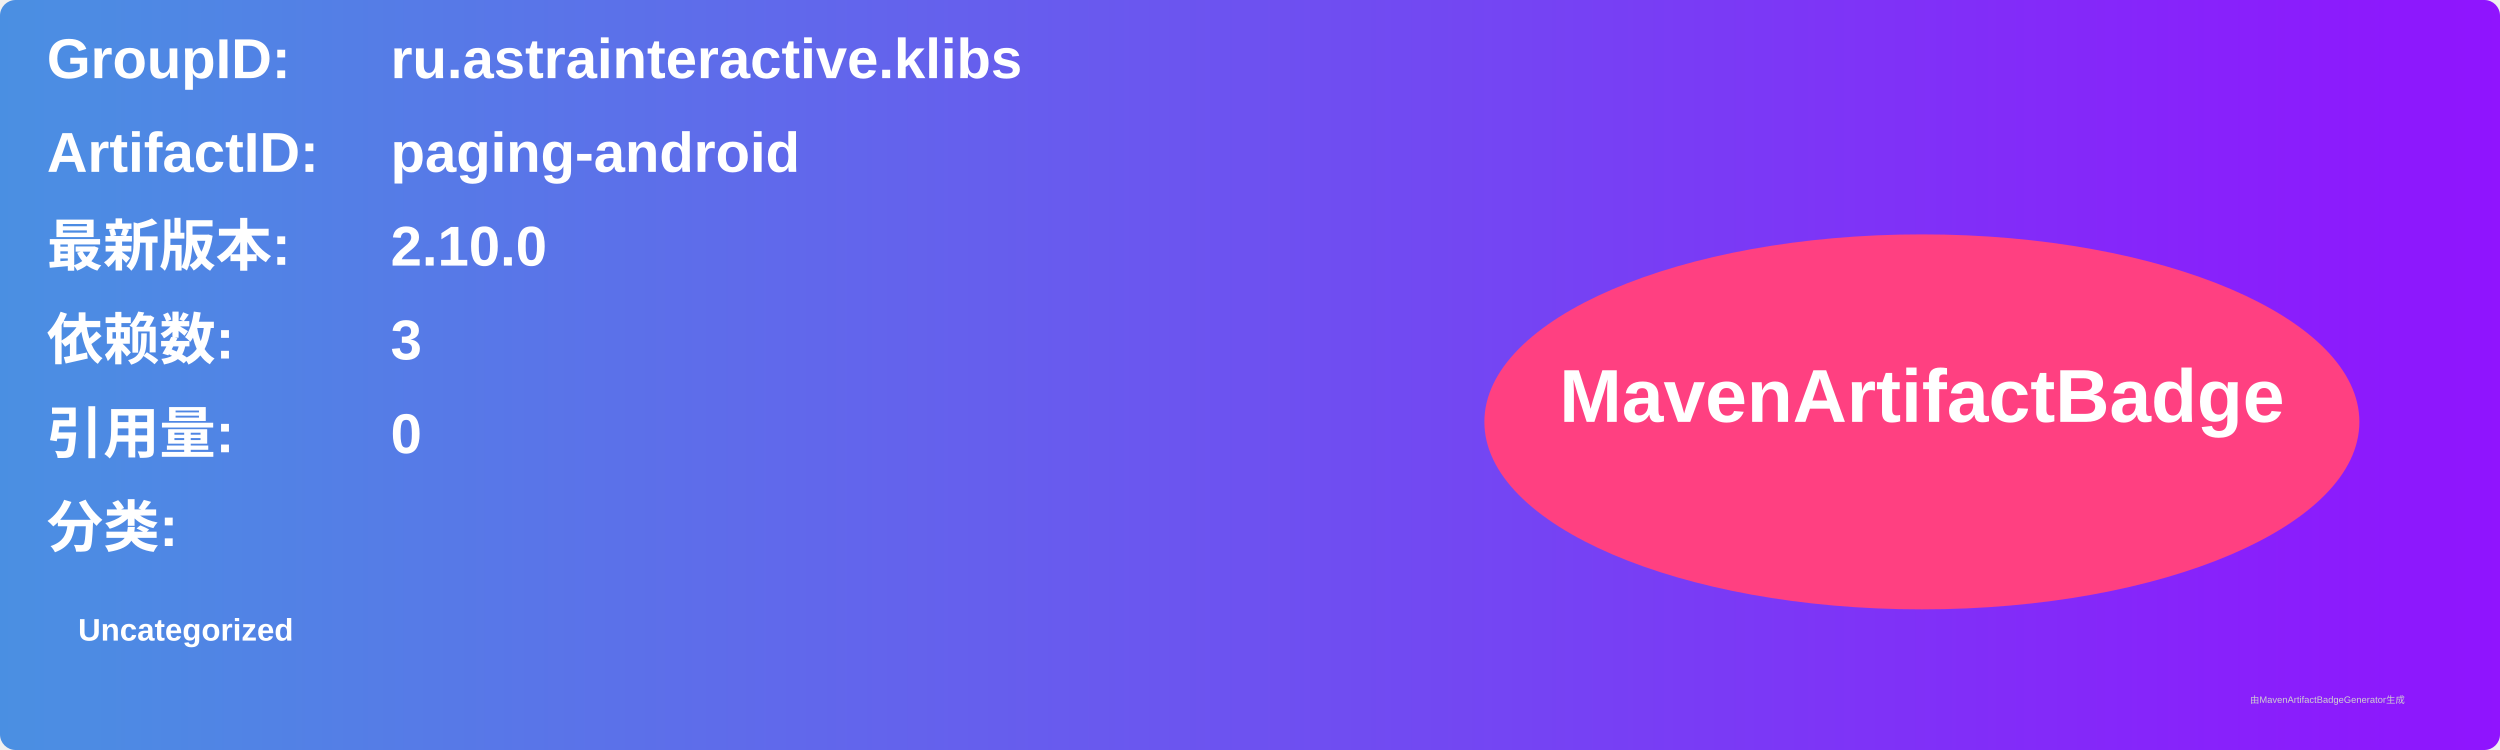
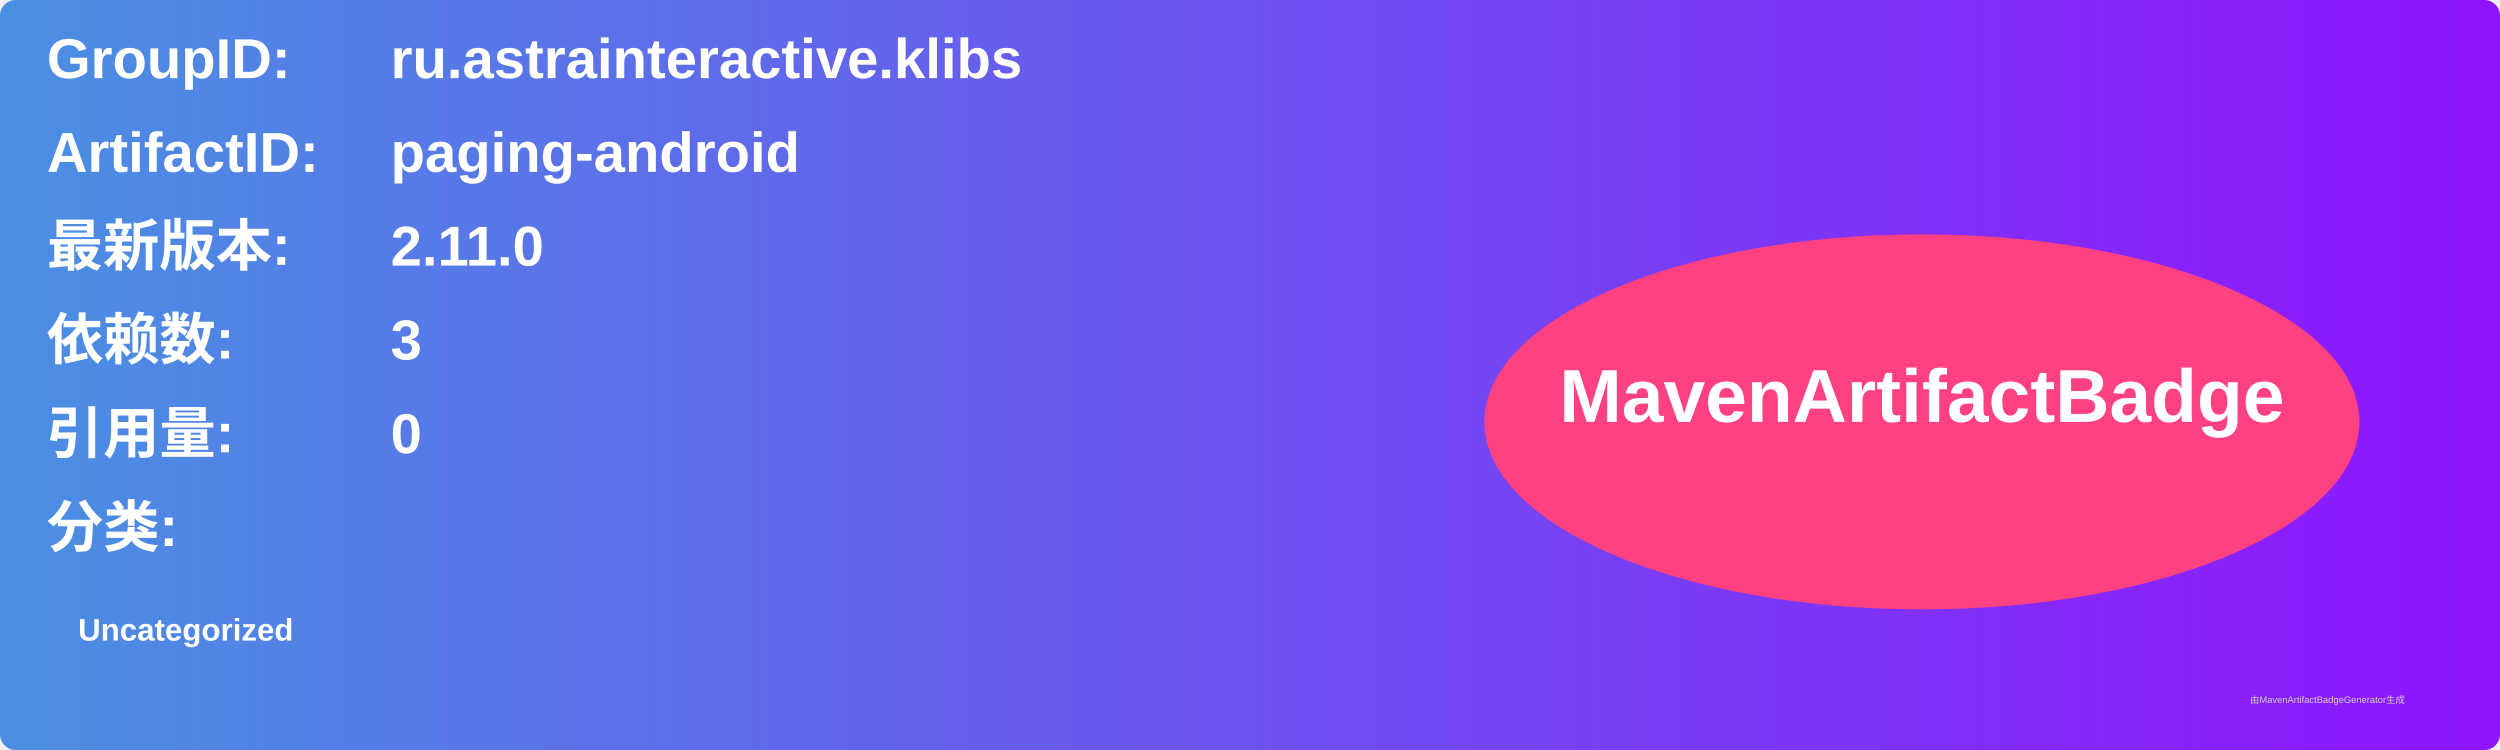
<svg xmlns="http://www.w3.org/2000/svg" width="800" height="240" viewBox="0 0 800 240">
  <linearGradient id="grad" x1="0%" y1="0%" x2="100%" y2="0%">
    <stop offset="0%" stop-color="#4a90e2" />
    <stop offset="100%" stop-color="#9013fe" />
  </linearGradient>
  <rect width="100%" height="100%" rx="5" ry="5" fill="url(#grad)" />
  <g transform="translate(15, 15)">
    <text x="0" y="10" font-family="Arial" font-size="18" fill="white" font-weight="bold" width="260">GroupID:</text>
    <text x="110" y="10" font-family="Arial" font-size="18" fill="white" font-weight="bold" width="460">ru.astrainteractive.klibs</text>
    <text x="0" y="40" font-family="Arial" font-size="18" fill="white" font-weight="bold" width="260">ArtifactID:</text>
    <text x="110" y="40" font-family="Arial" font-size="18" fill="white" font-weight="bold" width="460">paging-android</text>
    <text x="0" y="70" font-family="Arial" font-size="18" fill="white" font-weight="bold">最新版本:</text>
    <text x="110" y="70" font-family="Arial" font-size="18" fill="white" font-weight="bold">
-       <tspan font-weight="bold">2.10.0</tspan>
+       <tspan font-weight="bold">2.11.0</tspan>
    </text>
    <text x="0" y="100" font-family="Arial" font-size="18" fill="white" font-weight="bold">依赖数: </text>
    <text x="110" y="100" font-family="Arial" font-size="18" fill="white">
      <tspan font-weight="bold">3</tspan>
    </text>
    <text x="0" y="130" font-family="Arial" font-size="18" fill="white" font-weight="bold">引用量: </text>
    <text x="110" y="130" font-family="Arial" font-size="18" fill="white">
      <tspan font-weight="bold">0</tspan>
    </text>
    <text x="0" y="160" font-family="Arial" font-size="18" fill="white" font-weight="bold">分类:</text>
    <text x="10" y="190" font-family="Arial" font-size="10" fill="white">
      <tspan font-weight="bold">Uncategorized</tspan>
    </text>
    <ellipse cx="600" cy="120" rx="140" ry="60" fill="#ff4081" />
    <text x="600" y="120" text-anchor="middle" font-family="Arial" font-size="24" fill="white" font-weight="bold">MavenArtifactBadge</text>
  </g>
  <text x="720" y="225" font-family="Arial" font-size="3" fill="#d0d0d0">由MavenArtifactBadgeGenerator生成</text>
</svg>
